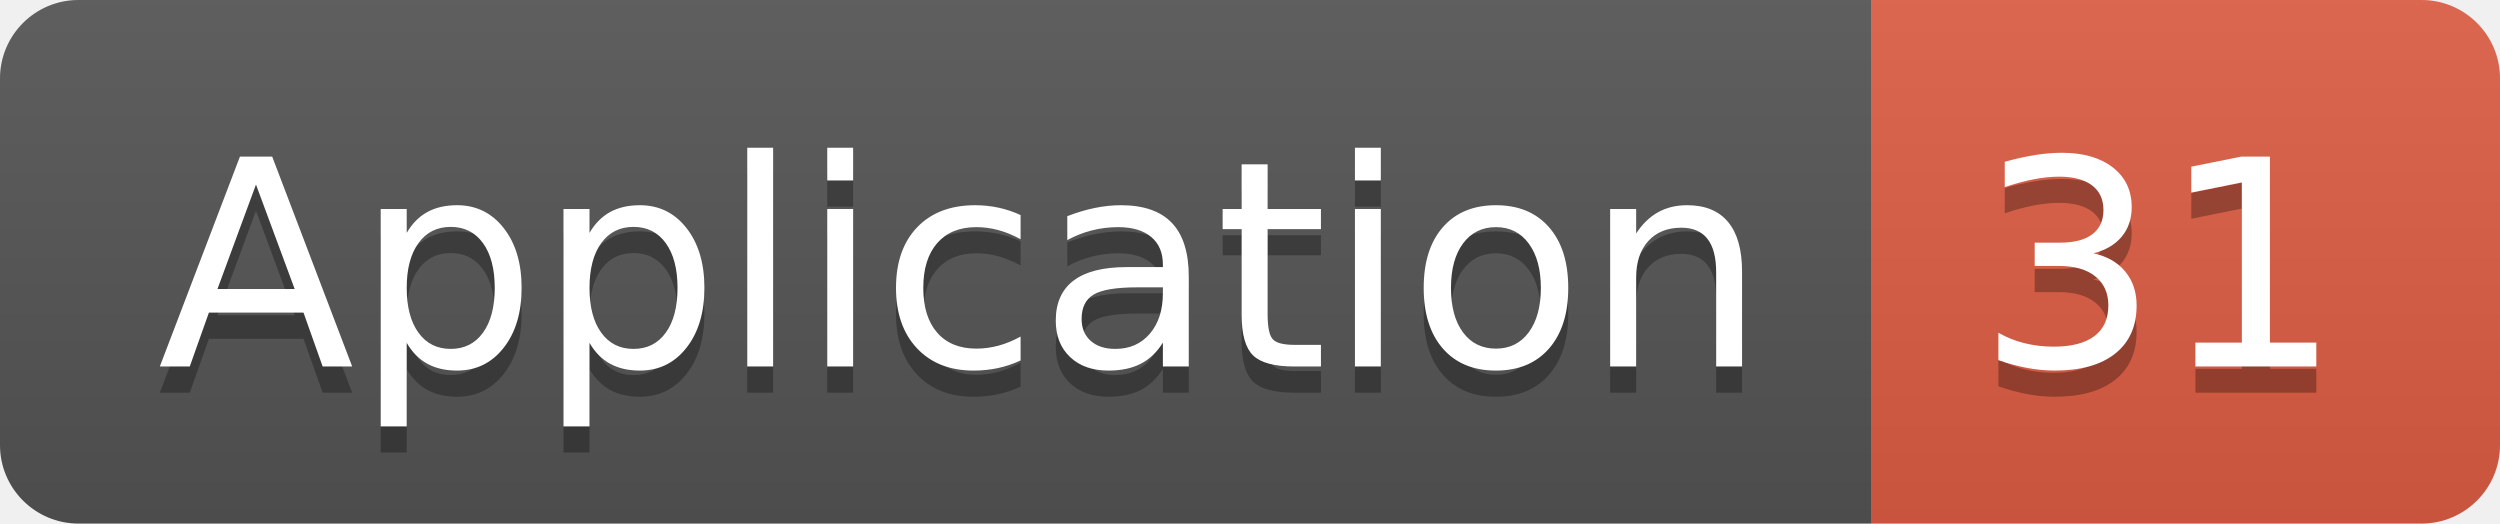
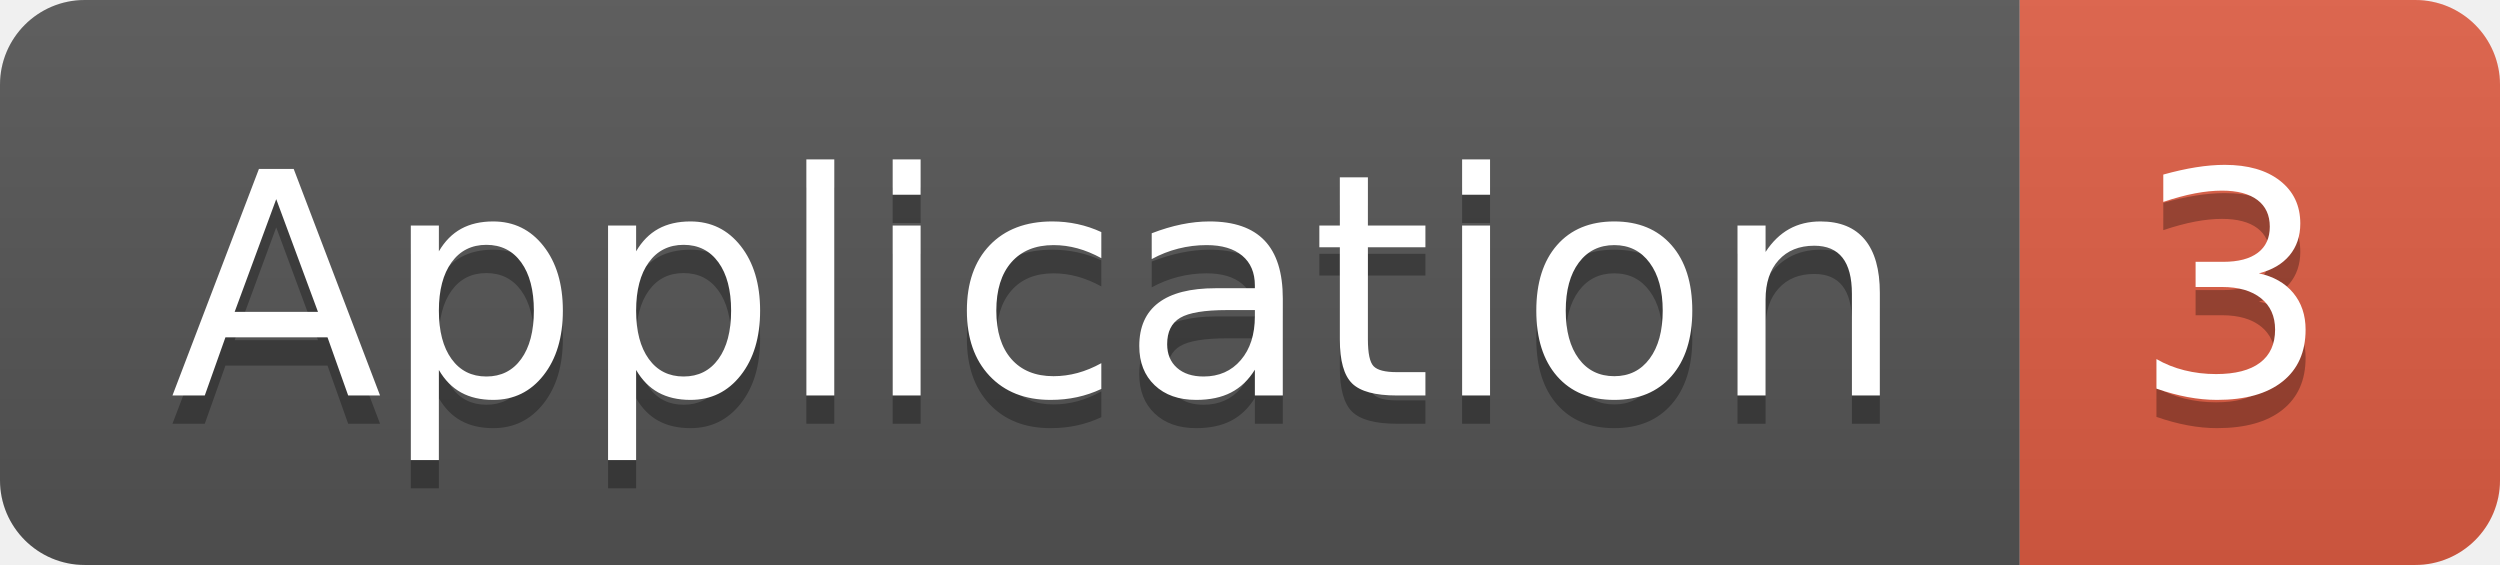
- <svg xmlns="http://www.w3.org/2000/svg" width="95.5" height="20">
+ <svg xmlns="http://www.w3.org/2000/svg" width="88.5" height="20">
  <linearGradient id="smooth" x2="0" y2="100%">
    <stop offset="0" stop-color="#bbb" stop-opacity=".1" />
    <stop offset="1" stop-opacity=".1" />
  </linearGradient>
  <clipPath id="round">
-     <rect width="95.5" height="20" rx="3" fill="#fff" />
+     <rect width="88.5" height="20" rx="3" fill="#fff" />
  </clipPath>
  <g clip-path="url(#round)">
    <rect width="71.5" height="20" fill="#555" />
-     <rect x="71.5" width="24.0" height="20" fill="#e05d44" />
-     <rect width="95.5" height="20" fill="url(#smooth)" />
+     <rect x="71.5" width="17.0" height="20" fill="#e05d44" />
+     <rect width="88.5" height="20" fill="url(#smooth)" />
  </g>
  <g fill="#fff" text-anchor="middle" font-family="DejaVu Sans,Verdana,Geneva,sans-serif" font-size="110">
    <text x="367.5" y="150" fill="#010101" fill-opacity=".3" transform="scale(0.1)" textLength="615.0" lengthAdjust="spacing">Application</text>
    <text x="367.5" y="140" transform="scale(0.1)" textLength="615.0" lengthAdjust="spacing">Application</text>
-     <text x="825.0" y="150" fill="#010101" fill-opacity=".3" transform="scale(0.1)" textLength="140.0" lengthAdjust="spacing">31</text>
-     <text x="825.0" y="140" transform="scale(0.1)" textLength="140.0" lengthAdjust="spacing">31</text>
+     <text x="790.0" y="150" fill="#010101" fill-opacity=".3" transform="scale(0.1)" textLength="70.0" lengthAdjust="spacing">3</text>
+     <text x="790.0" y="140" transform="scale(0.1)" textLength="70.0" lengthAdjust="spacing">3</text>
  </g>
</svg>
